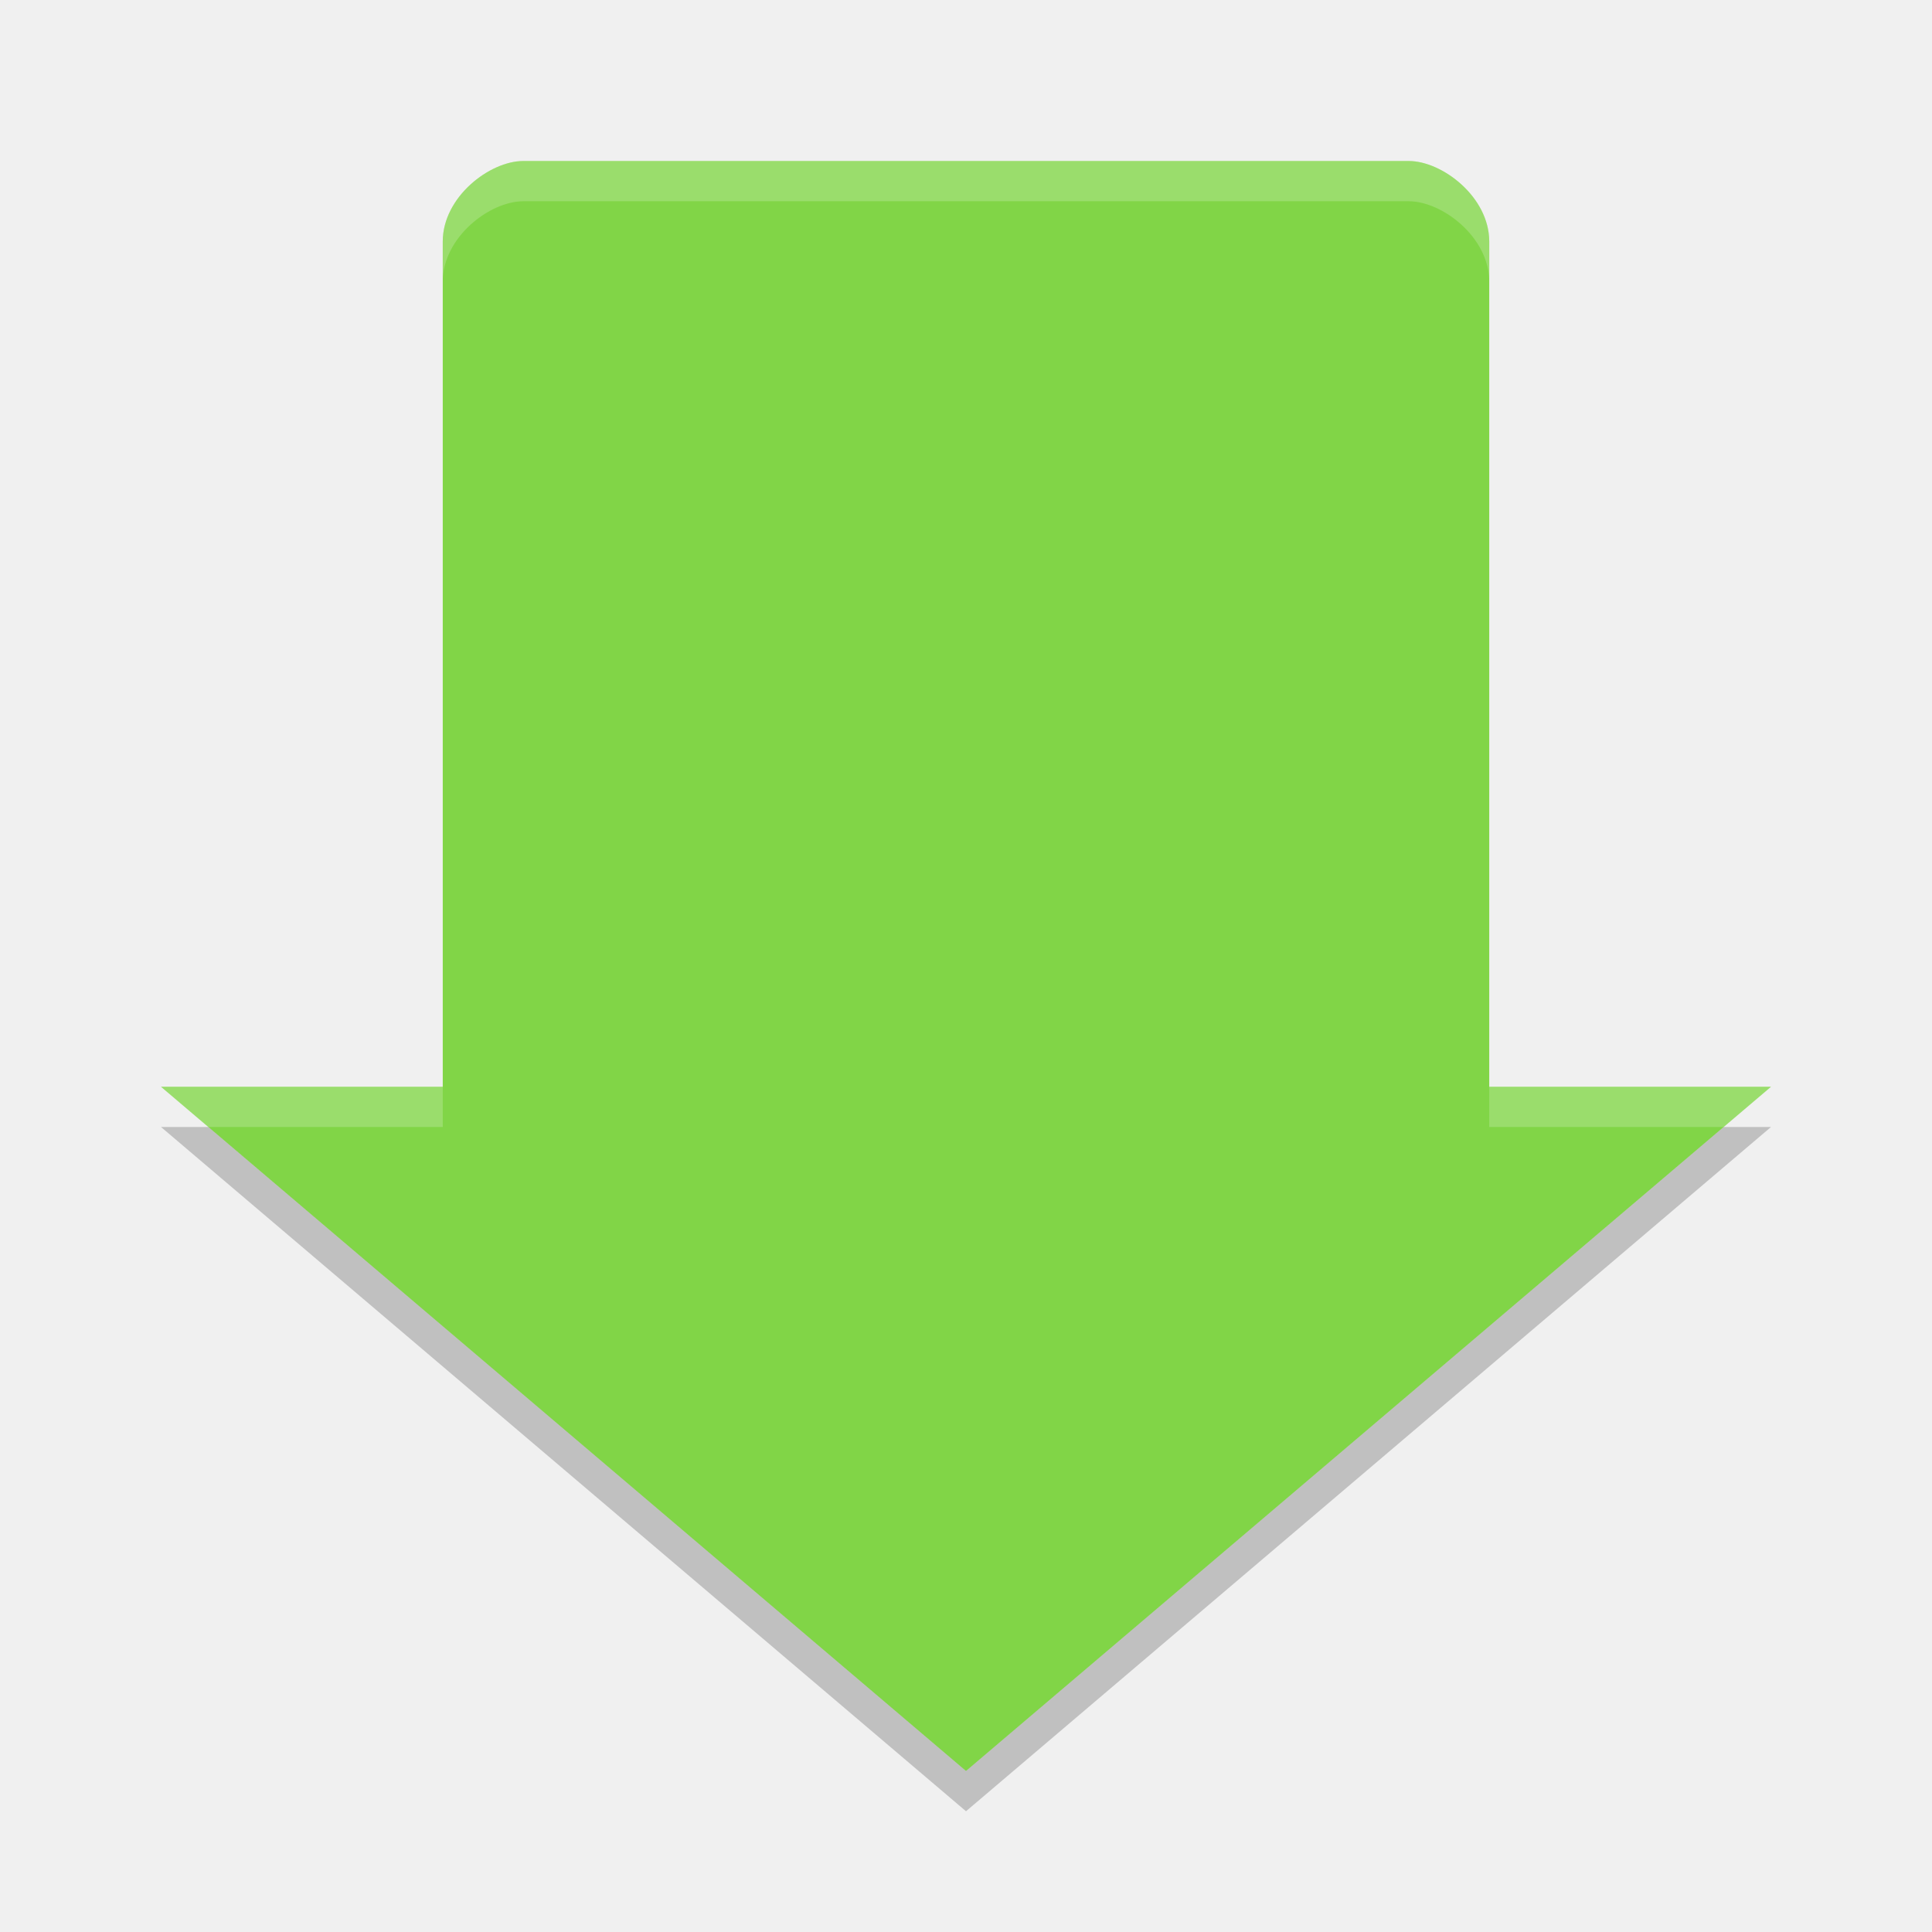
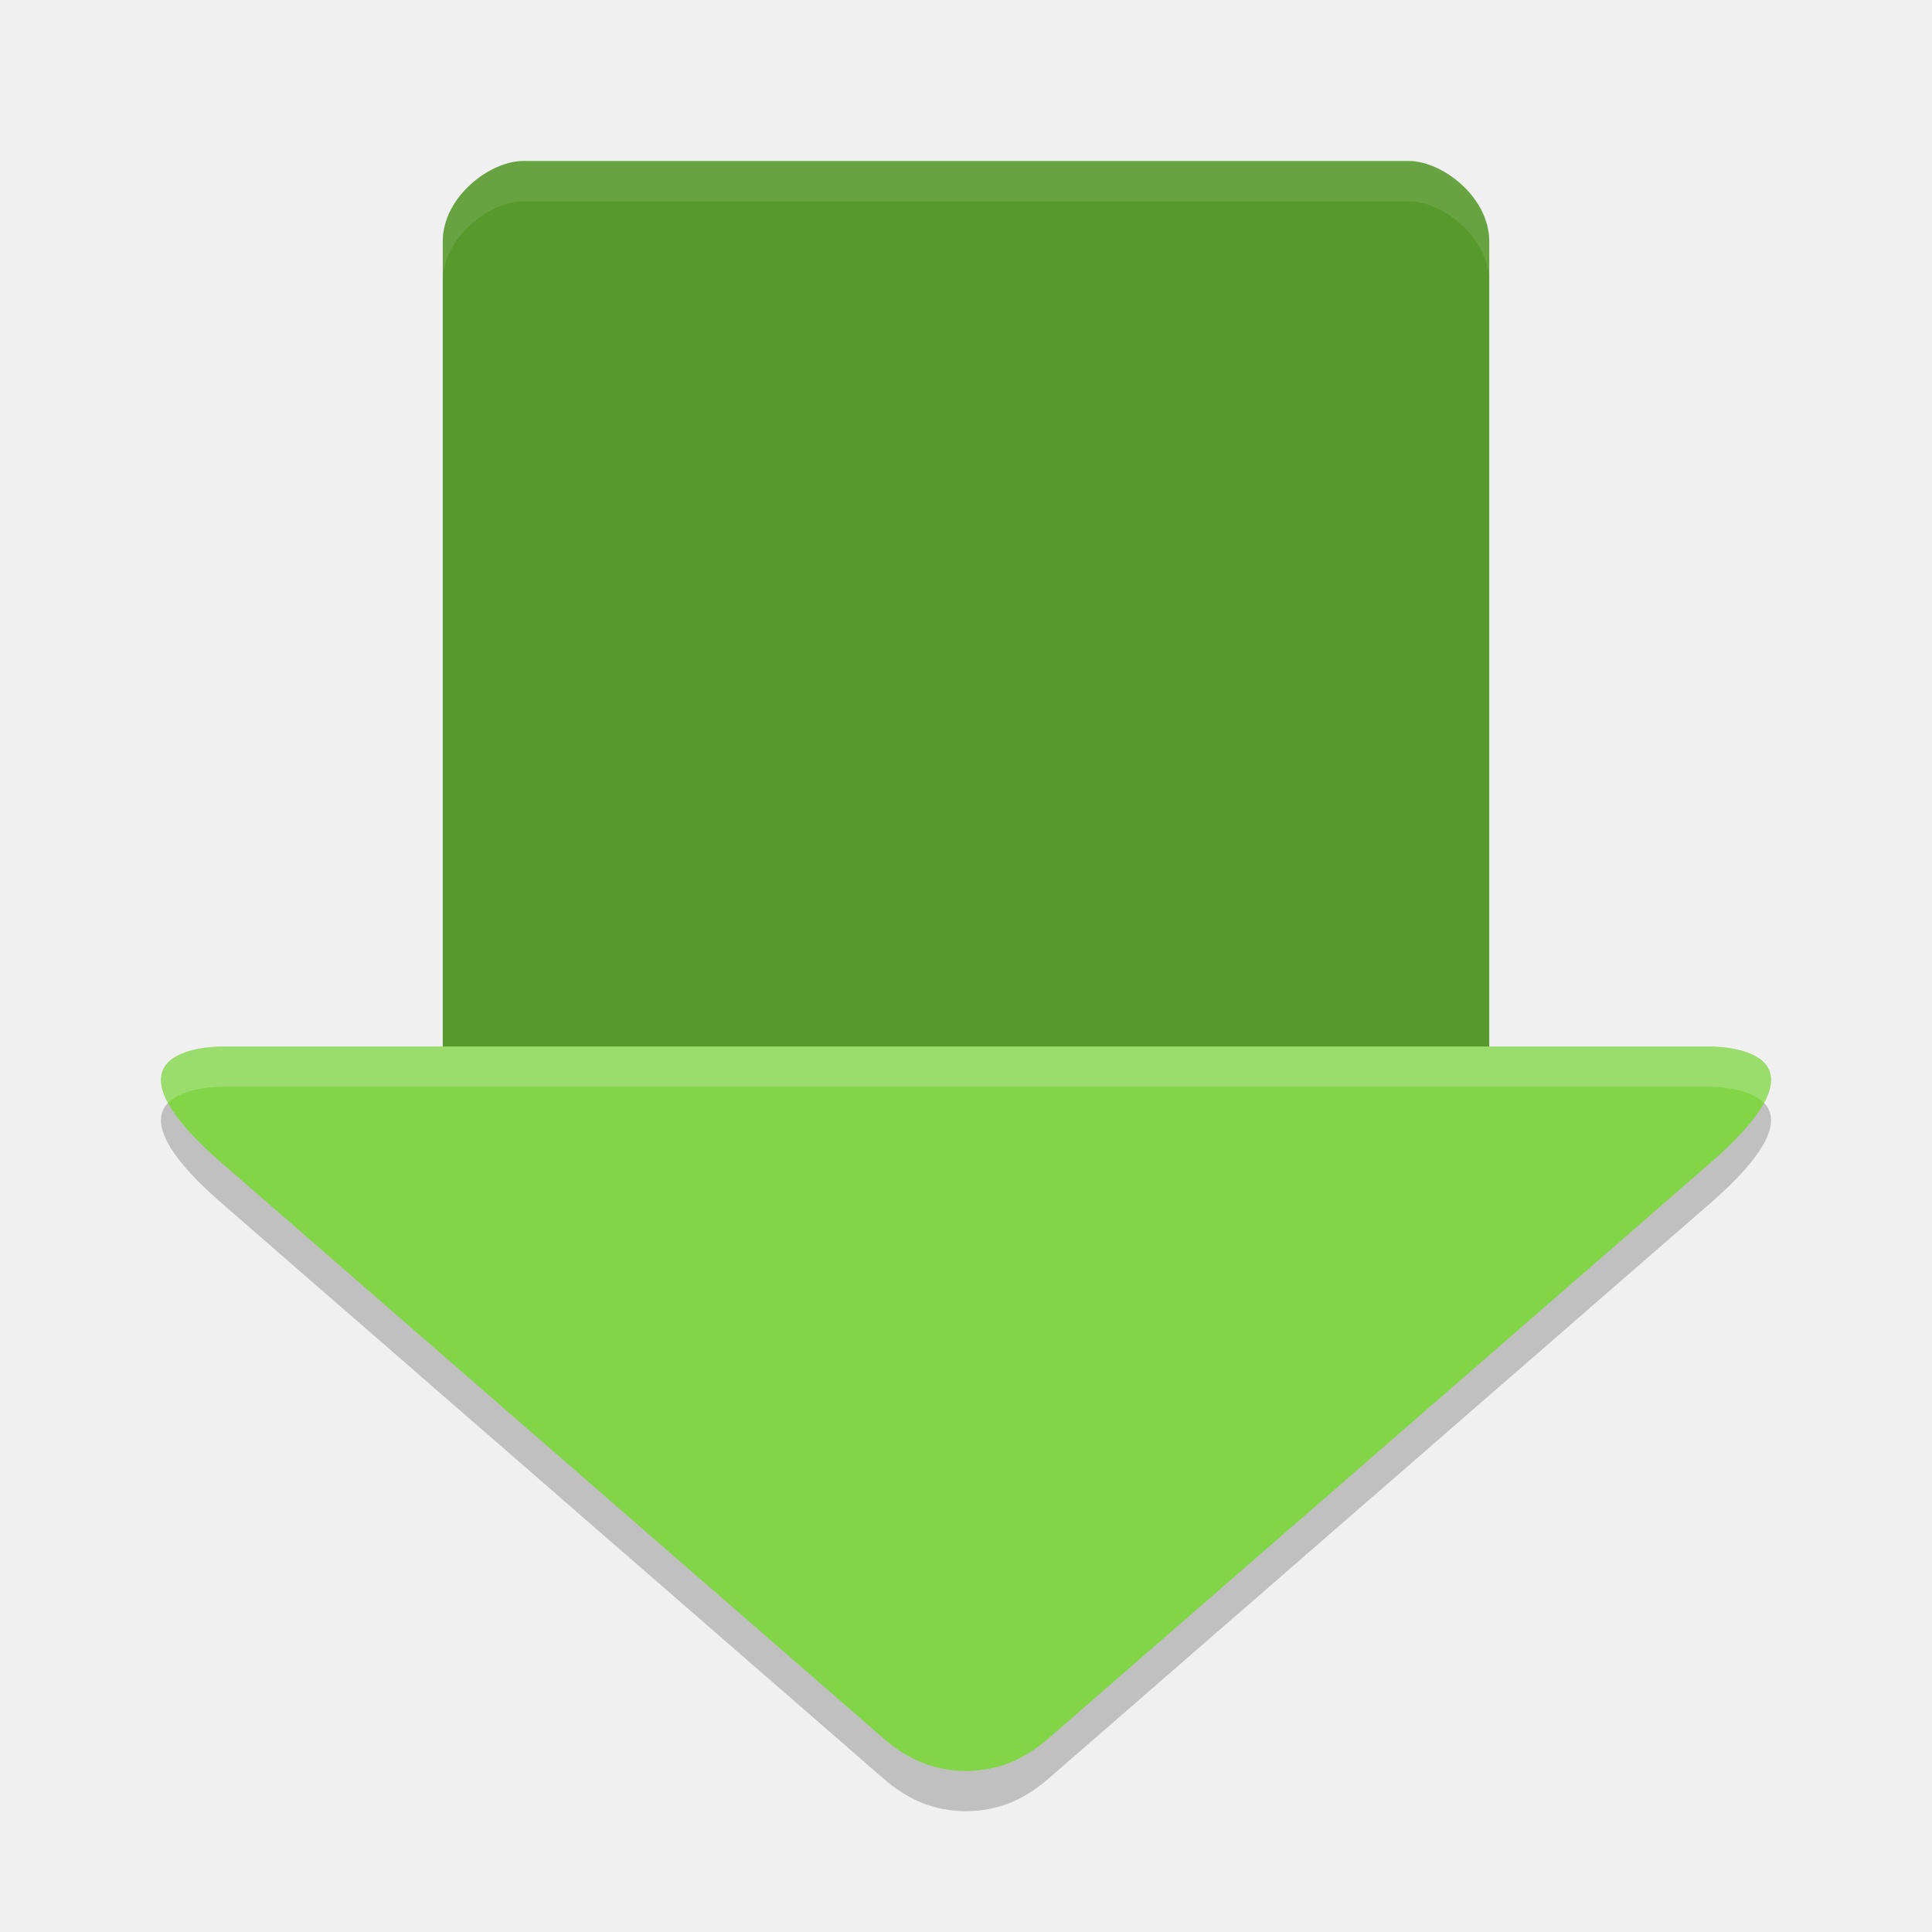
<svg xmlns="http://www.w3.org/2000/svg" width="48" height="48" version="1">
-   <path fill="#81d547" d="m44 27h-7v-21c0-1.108-1.169-2-2-2h-22c-0.831 0-2 0.892-2 2v21h-7l20 17z" />
-   <path fill="#fff" opacity=".2" d="m13 4c-0.831 0-2 0.892-2 2v1c0-1.108 1.169-2 2-2h22c0.831 0 2 0.892 2 2v-1c0-1.108-1.169-2-2-2h-22zm-9 23 1.176 1h5.824v-1h-7zm33 0v1h5.824l1.176-1h-7z" />
-   <path opacity=".2" d="m4 28 20 17 20-17h-1.176l-18.824 16-18.824-16h-1.176z" />
+   <path d="M 5.535,27 C 5.371,27 2.266,26.999 5.381,29.783 L 21.944,44.184 C 22.559,44.718 23.194,44.99 24,45 c 0.806,-0.01 1.441,-0.282 2.056,-0.816 L 42.619,29.783 C 45.734,26.999 42.629,27 42.465,27 L 24,27 5.535,27 Z" style="opacity:0.2;fill-rule:evenodd" />
+   <path style="fill:#58992d" d="m 13,4 c -0.831,0 -2,0.892 -2,2 l 0,21 13,0 13,0 0,-21 C 37,4.892 35.831,4 35,4 Z" />
+   <path style="fill:#81d547;fill-rule:evenodd" d="M 5.535,26 C 5.371,26 2.266,25.999 5.381,28.783 L 21.944,43.184 C 22.559,43.718 23.194,43.99 24,44 c 0.806,-0.01 1.441,-0.282 2.056,-0.816 L 42.619,28.783 C 45.734,25.999 42.629,26 42.465,26 L 24,26 5.535,26 Z" />
+   <path style="fill:#ffffff;opacity:0.1" d="M 13 4 C 12.169 4 11 4.892 11 6 L 11 7 C 11 5.892 12.169 5 13 5 L 35 5 C 35.831 5 37 5.892 37 7 L 37 6 C 37 4.892 35.831 4 35 4 L 13 4 z" />
+   <path style="opacity:0.2;fill:#ffffff;fill-rule:evenodd" d="M 5.535 26 C 5.405 26 3.426 26.005 4.18 27.402 C 4.563 27.003 5.45 27 5.535 27 L 24 27 L 42.465 27 C 42.55 27 43.437 27.003 43.82 27.402 C 44.574 26.005 42.595 26 42.465 26 L 24 26 L 5.535 26 z" />
</svg>
